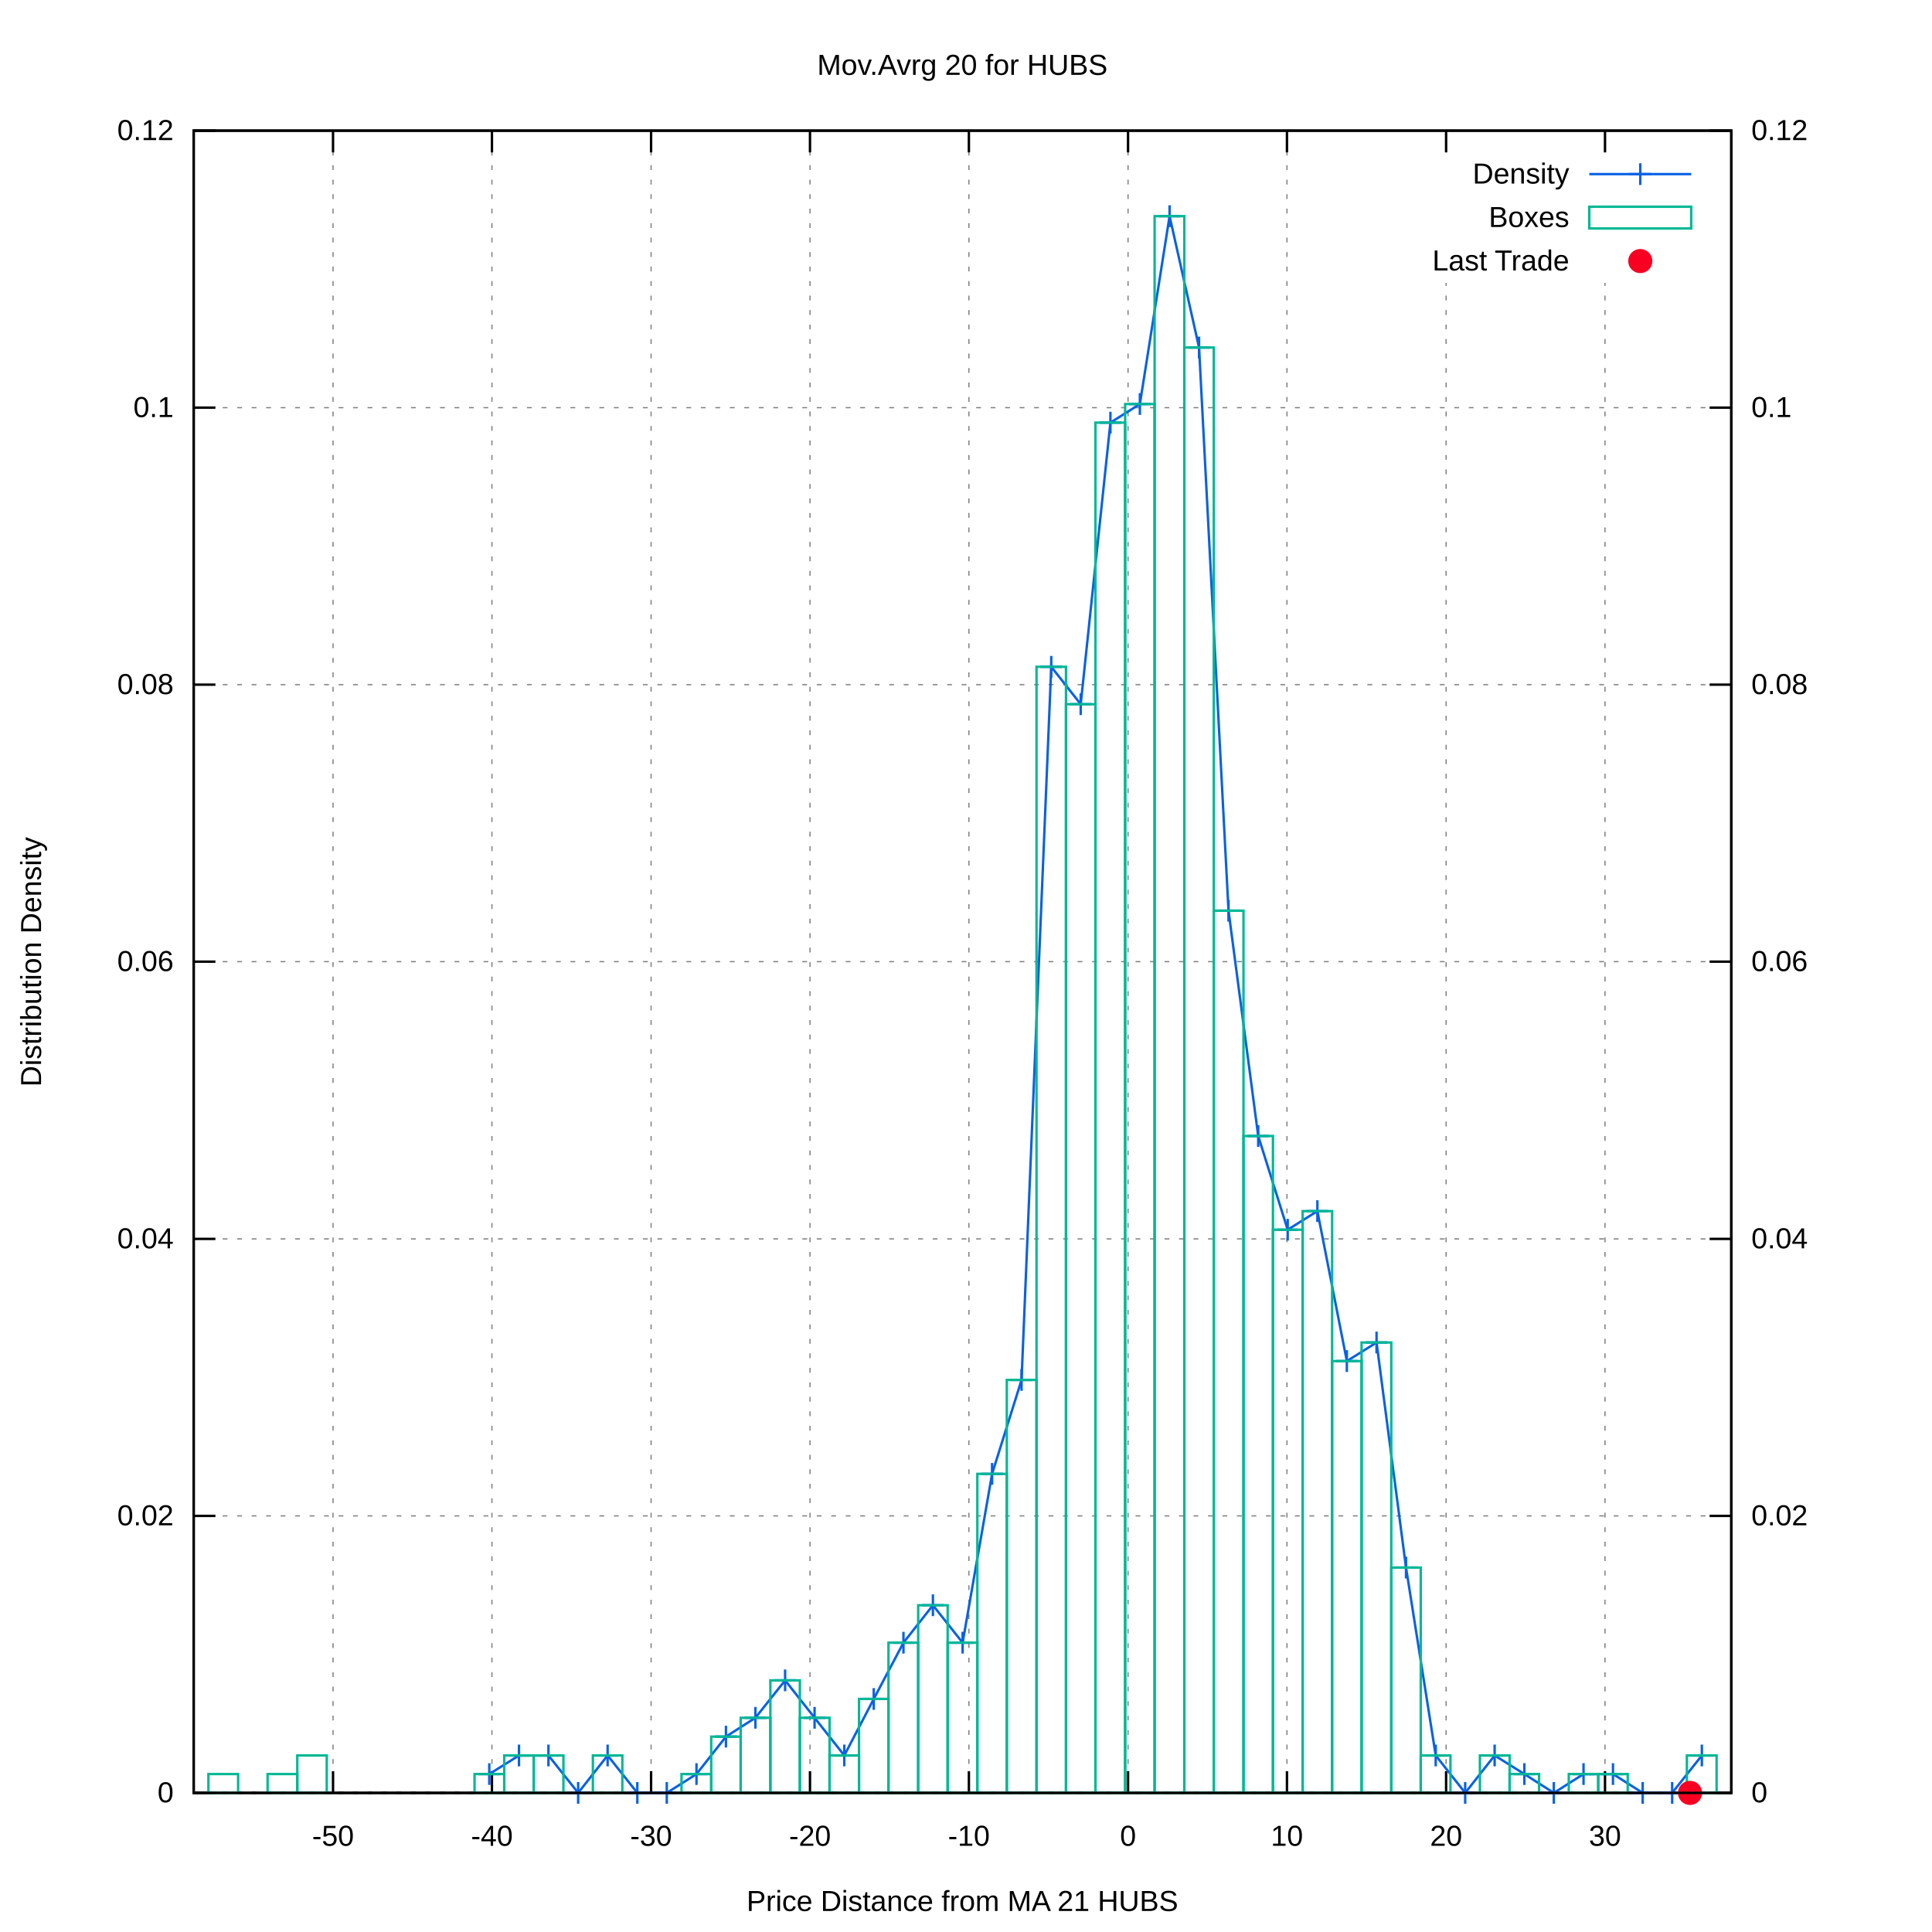
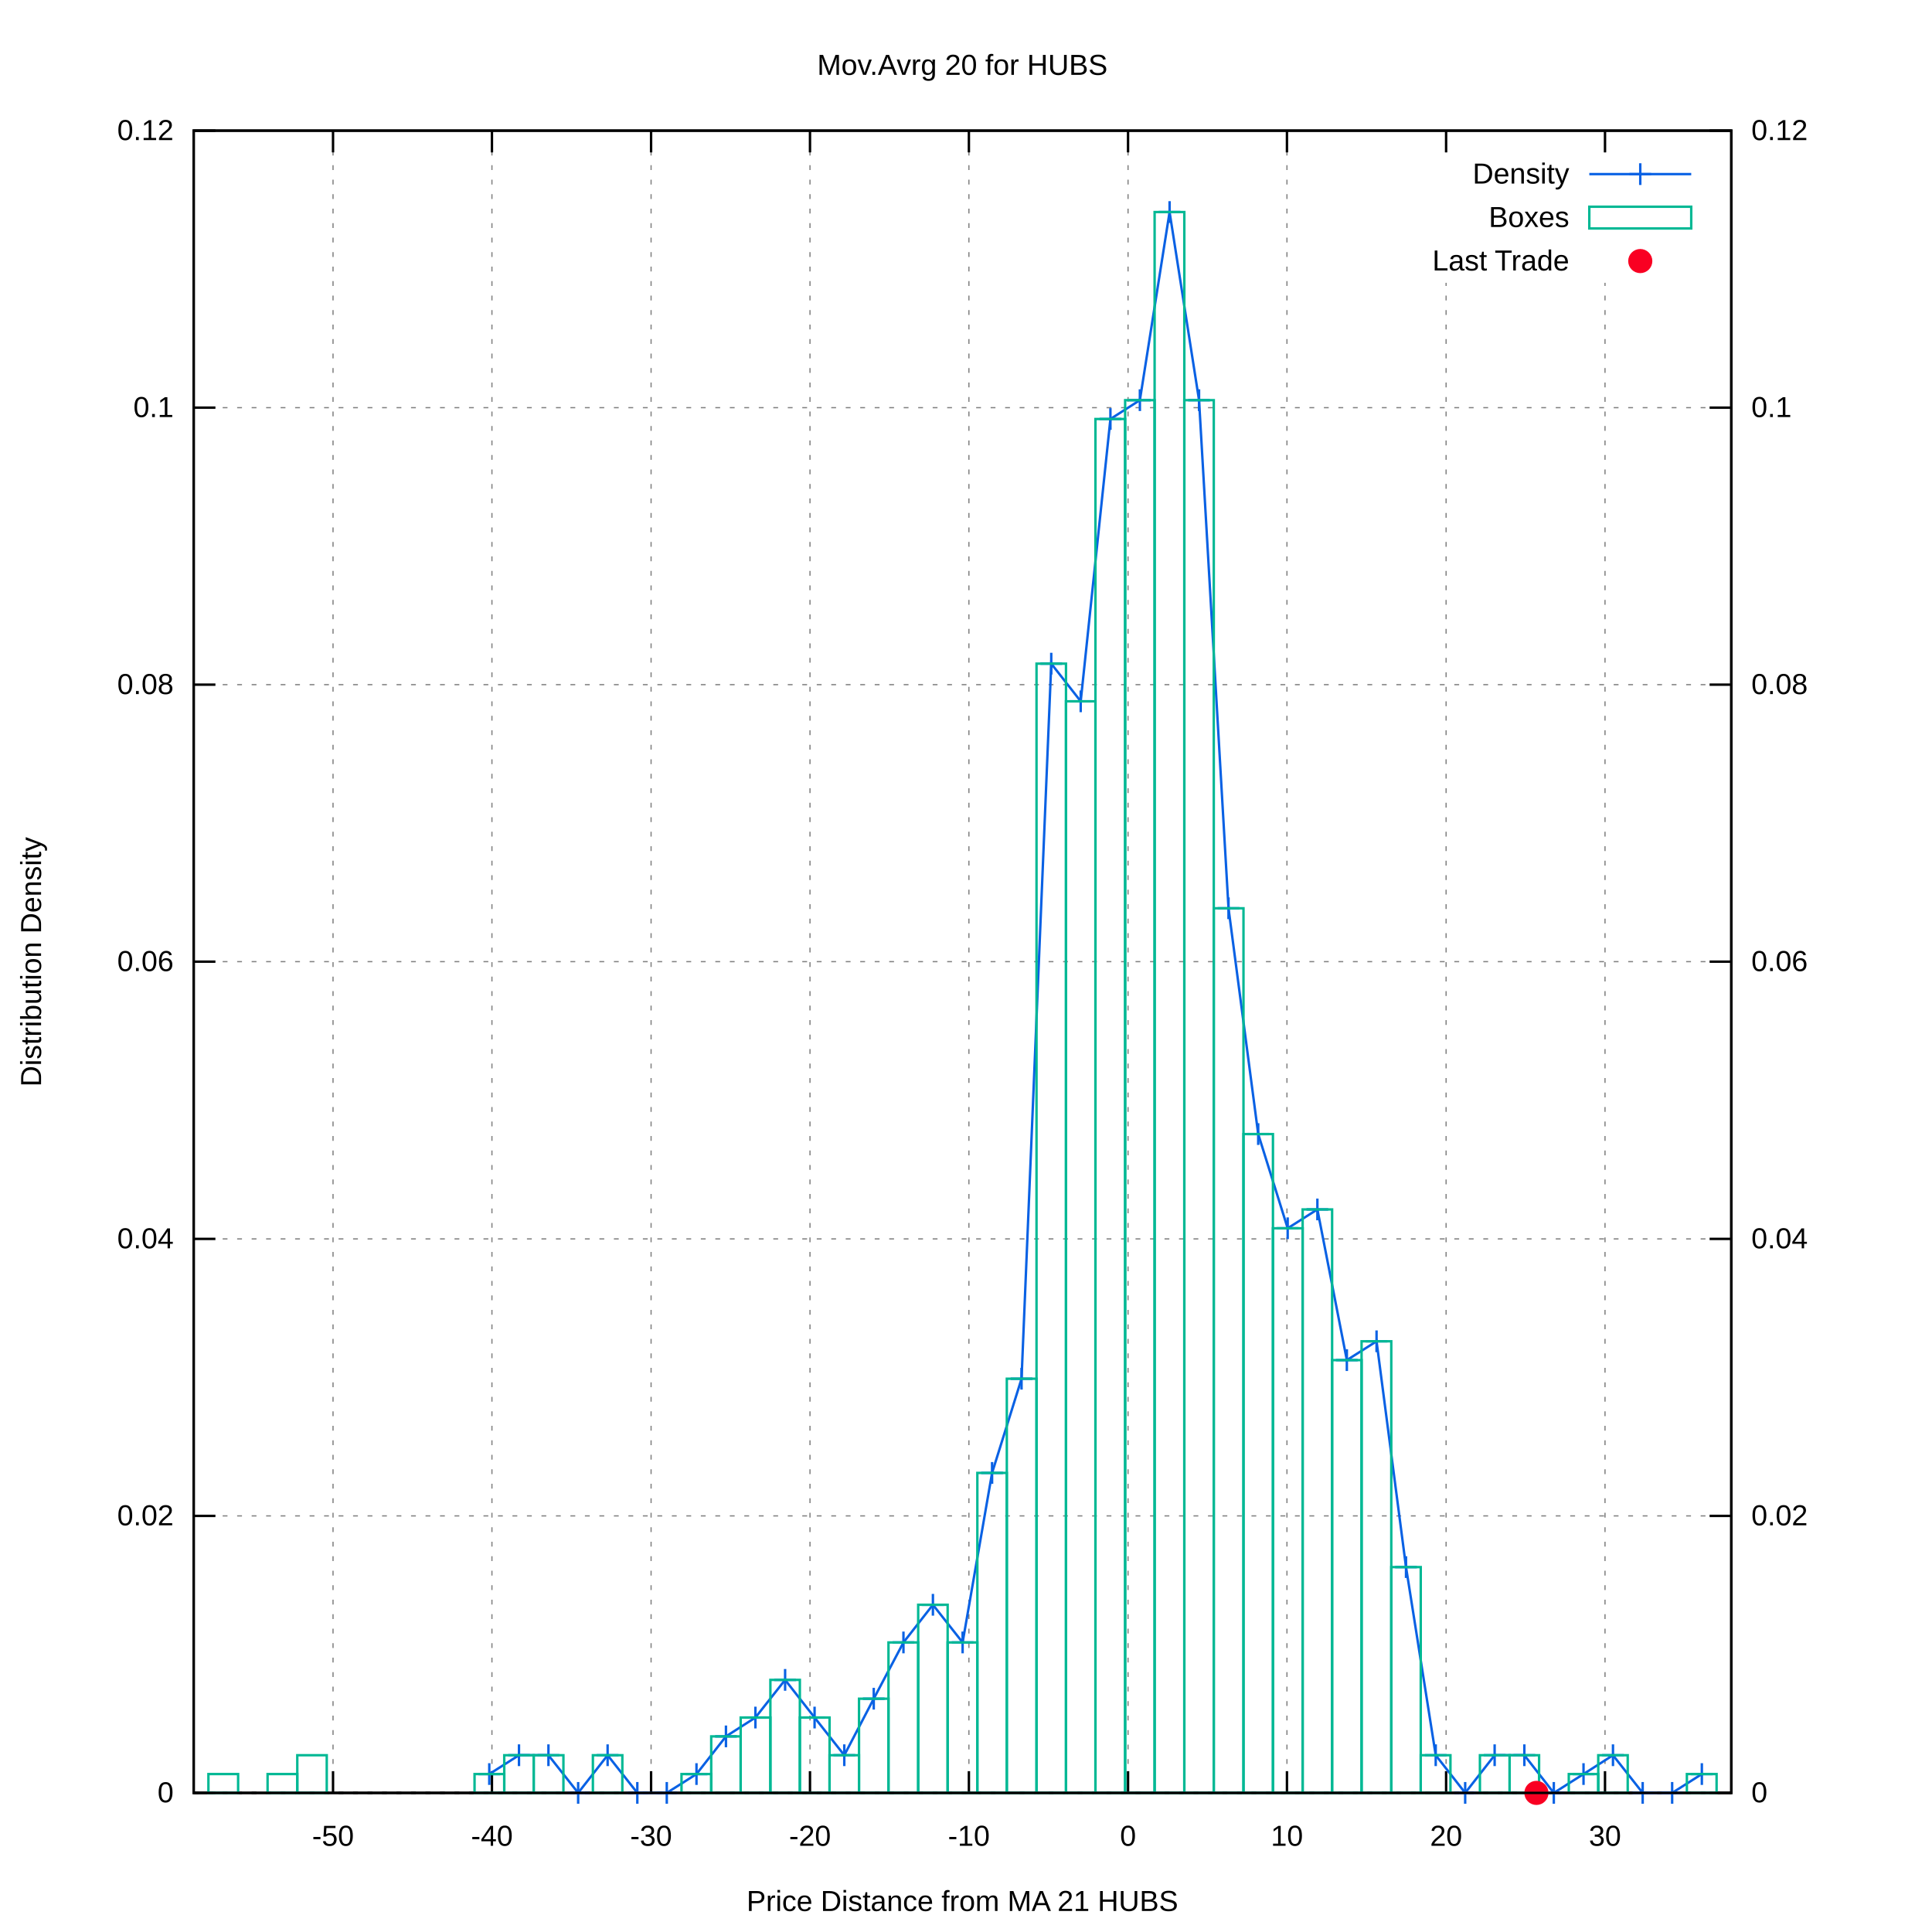
<svg xmlns="http://www.w3.org/2000/svg" xmlns:xlink="http://www.w3.org/1999/xlink" viewBox="0 0 800 800">
  <g id="gnuplot_canvas">
    <rect x="0" y="0" width="800" height="800" fill="#ffffff" />
    <defs>
      <circle id="gpDot" r="0.5" stroke-width="0.5" />
      <path id="gpPt0" stroke-width="0.222" stroke="currentColor" d="M-1,0 h2 M0,-1 v2" />
      <path id="gpPt1" stroke-width="0.222" stroke="currentColor" d="M-1,-1 L1,1 M1,-1 L-1,1" />
      <path id="gpPt2" stroke-width="0.222" stroke="currentColor" d="M-1,0 L1,0 M0,-1 L0,1 M-1,-1 L1,1 M-1,1 L1,-1" />
      <rect id="gpPt3" stroke-width="0.222" stroke="currentColor" x="-1" y="-1" width="2" height="2" />
      <rect id="gpPt4" stroke-width="0.222" stroke="currentColor" fill="currentColor" x="-1" y="-1" width="2" height="2" />
      <circle id="gpPt5" stroke-width="0.222" stroke="currentColor" cx="0" cy="0" r="1" />
      <use xlink:href="#gpPt5" id="gpPt6" fill="currentColor" stroke="none" />
      <path id="gpPt7" stroke-width="0.222" stroke="currentColor" d="M0,-1.33 L-1.33,0.67 L1.33,0.67 z" />
      <use xlink:href="#gpPt7" id="gpPt8" fill="currentColor" stroke="none" />
      <use xlink:href="#gpPt7" id="gpPt9" stroke="currentColor" transform="rotate(180)" />
      <use xlink:href="#gpPt9" id="gpPt10" fill="currentColor" stroke="none" />
      <use xlink:href="#gpPt3" id="gpPt11" stroke="currentColor" transform="rotate(45)" />
      <use xlink:href="#gpPt11" id="gpPt12" fill="currentColor" stroke="none" />
      <path id="gpPt13" stroke-width="0.222" stroke="currentColor" d="M0,1.330 L1.265,0.411 L0.782,-1.067 L-0.782,-1.076 L-1.265,0.411 z" />
      <use xlink:href="#gpPt13" id="gpPt14" fill="currentColor" stroke="none" />
      <filter id="textbox" filterUnits="objectBoundingBox" x="0" y="0" height="1" width="1">
        <feFlood flood-color="#FFFFFF" flood-opacity="1" result="bgnd" />
        <feComposite in="SourceGraphic" in2="bgnd" operator="atop" />
      </filter>
      <filter id="greybox" filterUnits="objectBoundingBox" x="0" y="0" height="1" width="1">
        <feFlood flood-color="lightgrey" flood-opacity="1" result="grey" />
        <feComposite in="SourceGraphic" in2="grey" operator="atop" />
      </filter>
    </defs>
    <g fill="none" color="#FFFFFF" stroke="black" stroke-width="1.00" stroke-linecap="butt" stroke-linejoin="miter">
</g>
    <g fill="none" color="black" stroke="currentColor" stroke-width="1.00" stroke-linecap="butt" stroke-linejoin="miter">
</g>
    <g fill="none" color="black" stroke="black" stroke-width="0.50" stroke-linecap="butt" stroke-linejoin="miter">
</g>
    <g fill="none" color="gray" stroke="currentColor" stroke-width="0.50" stroke-linecap="butt" stroke-linejoin="miter">
      <path stroke="gray" stroke-dasharray="2,4" class="gridline" d="M80.2,742.4 L716.9,742.4  " />
    </g>
    <g fill="none" color="gray" stroke="gray" stroke-width="1.00" stroke-linecap="butt" stroke-linejoin="miter">
</g>
    <g fill="none" color="black" stroke="currentColor" stroke-width="1.00" stroke-linecap="butt" stroke-linejoin="miter">
      <path stroke="black" d="M80.2,742.4 L89.2,742.4  " />
      <g transform="translate(71.9,746.3)" stroke="none" fill="black" font-family="arial" font-size="12.00" text-anchor="end">
        <text>
          <tspan font-family="arial"> 0</tspan>
        </text>
      </g>
    </g>
    <g fill="none" color="black" stroke="currentColor" stroke-width="1.00" stroke-linecap="butt" stroke-linejoin="miter">
</g>
    <g fill="none" color="black" stroke="black" stroke-width="0.50" stroke-linecap="butt" stroke-linejoin="miter">
</g>
    <g fill="none" color="gray" stroke="currentColor" stroke-width="0.50" stroke-linecap="butt" stroke-linejoin="miter">
      <path stroke="gray" stroke-dasharray="2,4" class="gridline" d="M80.2,627.7 L716.9,627.7  " />
    </g>
    <g fill="none" color="gray" stroke="gray" stroke-width="1.00" stroke-linecap="butt" stroke-linejoin="miter">
</g>
    <g fill="none" color="black" stroke="currentColor" stroke-width="1.00" stroke-linecap="butt" stroke-linejoin="miter">
      <path stroke="black" d="M80.2,627.7 L89.2,627.7  " />
      <g transform="translate(71.9,631.6)" stroke="none" fill="black" font-family="arial" font-size="12.00" text-anchor="end">
        <text>
          <tspan font-family="arial"> 0.02</tspan>
        </text>
      </g>
    </g>
    <g fill="none" color="black" stroke="currentColor" stroke-width="1.00" stroke-linecap="butt" stroke-linejoin="miter">
</g>
    <g fill="none" color="black" stroke="black" stroke-width="0.50" stroke-linecap="butt" stroke-linejoin="miter">
</g>
    <g fill="none" color="gray" stroke="currentColor" stroke-width="0.50" stroke-linecap="butt" stroke-linejoin="miter">
      <path stroke="gray" stroke-dasharray="2,4" class="gridline" d="M80.2,513.0 L716.9,513.0  " />
    </g>
    <g fill="none" color="gray" stroke="gray" stroke-width="1.00" stroke-linecap="butt" stroke-linejoin="miter">
</g>
    <g fill="none" color="black" stroke="currentColor" stroke-width="1.00" stroke-linecap="butt" stroke-linejoin="miter">
      <path stroke="black" d="M80.2,513.0 L89.2,513.0  " />
      <g transform="translate(71.9,516.9)" stroke="none" fill="black" font-family="arial" font-size="12.00" text-anchor="end">
        <text>
          <tspan font-family="arial"> 0.04</tspan>
        </text>
      </g>
    </g>
    <g fill="none" color="black" stroke="currentColor" stroke-width="1.00" stroke-linecap="butt" stroke-linejoin="miter">
</g>
    <g fill="none" color="black" stroke="black" stroke-width="0.50" stroke-linecap="butt" stroke-linejoin="miter">
</g>
    <g fill="none" color="gray" stroke="currentColor" stroke-width="0.50" stroke-linecap="butt" stroke-linejoin="miter">
      <path stroke="gray" stroke-dasharray="2,4" class="gridline" d="M80.2,398.2 L716.9,398.2  " />
    </g>
    <g fill="none" color="gray" stroke="gray" stroke-width="1.00" stroke-linecap="butt" stroke-linejoin="miter">
</g>
    <g fill="none" color="black" stroke="currentColor" stroke-width="1.00" stroke-linecap="butt" stroke-linejoin="miter">
      <path stroke="black" d="M80.2,398.2 L89.2,398.2  " />
      <g transform="translate(71.9,402.1)" stroke="none" fill="black" font-family="arial" font-size="12.00" text-anchor="end">
        <text>
          <tspan font-family="arial"> 0.06</tspan>
        </text>
      </g>
    </g>
    <g fill="none" color="black" stroke="currentColor" stroke-width="1.00" stroke-linecap="butt" stroke-linejoin="miter">
</g>
    <g fill="none" color="black" stroke="black" stroke-width="0.50" stroke-linecap="butt" stroke-linejoin="miter">
</g>
    <g fill="none" color="gray" stroke="currentColor" stroke-width="0.50" stroke-linecap="butt" stroke-linejoin="miter">
      <path stroke="gray" stroke-dasharray="2,4" class="gridline" d="M80.2,283.5 L716.9,283.5  " />
    </g>
    <g fill="none" color="gray" stroke="gray" stroke-width="1.00" stroke-linecap="butt" stroke-linejoin="miter">
</g>
    <g fill="none" color="black" stroke="currentColor" stroke-width="1.00" stroke-linecap="butt" stroke-linejoin="miter">
      <path stroke="black" d="M80.2,283.5 L89.2,283.5  " />
      <g transform="translate(71.9,287.4)" stroke="none" fill="black" font-family="arial" font-size="12.00" text-anchor="end">
        <text>
          <tspan font-family="arial"> 0.08</tspan>
        </text>
      </g>
    </g>
    <g fill="none" color="black" stroke="currentColor" stroke-width="1.00" stroke-linecap="butt" stroke-linejoin="miter">
</g>
    <g fill="none" color="black" stroke="black" stroke-width="0.50" stroke-linecap="butt" stroke-linejoin="miter">
</g>
    <g fill="none" color="gray" stroke="currentColor" stroke-width="0.50" stroke-linecap="butt" stroke-linejoin="miter">
      <path stroke="gray" stroke-dasharray="2,4" class="gridline" d="M80.2,168.8 L716.9,168.8  " />
    </g>
    <g fill="none" color="gray" stroke="gray" stroke-width="1.00" stroke-linecap="butt" stroke-linejoin="miter">
</g>
    <g fill="none" color="black" stroke="currentColor" stroke-width="1.00" stroke-linecap="butt" stroke-linejoin="miter">
      <path stroke="black" d="M80.2,168.8 L89.2,168.8  " />
      <g transform="translate(71.9,172.7)" stroke="none" fill="black" font-family="arial" font-size="12.00" text-anchor="end">
        <text>
          <tspan font-family="arial"> 0.1</tspan>
        </text>
      </g>
    </g>
    <g fill="none" color="black" stroke="currentColor" stroke-width="1.00" stroke-linecap="butt" stroke-linejoin="miter">
</g>
    <g fill="none" color="black" stroke="black" stroke-width="0.50" stroke-linecap="butt" stroke-linejoin="miter">
</g>
    <g fill="none" color="gray" stroke="currentColor" stroke-width="0.50" stroke-linecap="butt" stroke-linejoin="miter">
      <path stroke="gray" stroke-dasharray="2,4" class="gridline" d="M80.2,54.1 L716.9,54.1  " />
    </g>
    <g fill="none" color="gray" stroke="gray" stroke-width="1.00" stroke-linecap="butt" stroke-linejoin="miter">
</g>
    <g fill="none" color="black" stroke="currentColor" stroke-width="1.00" stroke-linecap="butt" stroke-linejoin="miter">
      <path stroke="black" d="M80.2,54.1 L89.2,54.1  " />
      <g transform="translate(71.9,58.0)" stroke="none" fill="black" font-family="arial" font-size="12.00" text-anchor="end">
        <text>
          <tspan font-family="arial"> 0.12</tspan>
        </text>
      </g>
    </g>
    <g fill="none" color="black" stroke="currentColor" stroke-width="1.00" stroke-linecap="butt" stroke-linejoin="miter">
</g>
    <g fill="none" color="black" stroke="black" stroke-width="0.50" stroke-linecap="butt" stroke-linejoin="miter">
</g>
    <g fill="none" color="gray" stroke="currentColor" stroke-width="0.50" stroke-linecap="butt" stroke-linejoin="miter">
      <path stroke="gray" stroke-dasharray="2,4" class="gridline" d="M137.9,742.4 L137.9,54.1  " />
    </g>
    <g fill="none" color="gray" stroke="gray" stroke-width="1.00" stroke-linecap="butt" stroke-linejoin="miter">
</g>
    <g fill="none" color="black" stroke="currentColor" stroke-width="1.00" stroke-linecap="butt" stroke-linejoin="miter">
      <path stroke="black" d="M137.9,742.4 L137.9,733.4 M137.9,54.1 L137.9,63.1  " />
      <g transform="translate(137.9,764.3)" stroke="none" fill="black" font-family="arial" font-size="12.00" text-anchor="middle">
        <text>
          <tspan font-family="arial">-50</tspan>
        </text>
      </g>
    </g>
    <g fill="none" color="black" stroke="currentColor" stroke-width="1.00" stroke-linecap="butt" stroke-linejoin="miter">
</g>
    <g fill="none" color="black" stroke="black" stroke-width="0.50" stroke-linecap="butt" stroke-linejoin="miter">
</g>
    <g fill="none" color="gray" stroke="currentColor" stroke-width="0.50" stroke-linecap="butt" stroke-linejoin="miter">
      <path stroke="gray" stroke-dasharray="2,4" class="gridline" d="M203.7,742.4 L203.7,54.1  " />
    </g>
    <g fill="none" color="gray" stroke="gray" stroke-width="1.00" stroke-linecap="butt" stroke-linejoin="miter">
</g>
    <g fill="none" color="black" stroke="currentColor" stroke-width="1.00" stroke-linecap="butt" stroke-linejoin="miter">
      <path stroke="black" d="M203.7,742.4 L203.7,733.4 M203.7,54.1 L203.7,63.1  " />
      <g transform="translate(203.7,764.3)" stroke="none" fill="black" font-family="arial" font-size="12.00" text-anchor="middle">
        <text>
          <tspan font-family="arial">-40</tspan>
        </text>
      </g>
    </g>
    <g fill="none" color="black" stroke="currentColor" stroke-width="1.00" stroke-linecap="butt" stroke-linejoin="miter">
</g>
    <g fill="none" color="black" stroke="black" stroke-width="0.50" stroke-linecap="butt" stroke-linejoin="miter">
</g>
    <g fill="none" color="gray" stroke="currentColor" stroke-width="0.50" stroke-linecap="butt" stroke-linejoin="miter">
      <path stroke="gray" stroke-dasharray="2,4" class="gridline" d="M269.6,742.4 L269.6,54.1  " />
    </g>
    <g fill="none" color="gray" stroke="gray" stroke-width="1.00" stroke-linecap="butt" stroke-linejoin="miter">
</g>
    <g fill="none" color="black" stroke="currentColor" stroke-width="1.00" stroke-linecap="butt" stroke-linejoin="miter">
      <path stroke="black" d="M269.6,742.4 L269.6,733.4 M269.6,54.1 L269.6,63.1  " />
      <g transform="translate(269.6,764.3)" stroke="none" fill="black" font-family="arial" font-size="12.00" text-anchor="middle">
        <text>
          <tspan font-family="arial">-30</tspan>
        </text>
      </g>
    </g>
    <g fill="none" color="black" stroke="currentColor" stroke-width="1.00" stroke-linecap="butt" stroke-linejoin="miter">
</g>
    <g fill="none" color="black" stroke="black" stroke-width="0.50" stroke-linecap="butt" stroke-linejoin="miter">
</g>
    <g fill="none" color="gray" stroke="currentColor" stroke-width="0.50" stroke-linecap="butt" stroke-linejoin="miter">
      <path stroke="gray" stroke-dasharray="2,4" class="gridline" d="M335.4,742.4 L335.4,54.1  " />
    </g>
    <g fill="none" color="gray" stroke="gray" stroke-width="1.00" stroke-linecap="butt" stroke-linejoin="miter">
</g>
    <g fill="none" color="black" stroke="currentColor" stroke-width="1.00" stroke-linecap="butt" stroke-linejoin="miter">
      <path stroke="black" d="M335.4,742.4 L335.4,733.4 M335.4,54.1 L335.4,63.1  " />
      <g transform="translate(335.4,764.3)" stroke="none" fill="black" font-family="arial" font-size="12.00" text-anchor="middle">
        <text>
          <tspan font-family="arial">-20</tspan>
        </text>
      </g>
    </g>
    <g fill="none" color="black" stroke="currentColor" stroke-width="1.00" stroke-linecap="butt" stroke-linejoin="miter">
</g>
    <g fill="none" color="black" stroke="black" stroke-width="0.50" stroke-linecap="butt" stroke-linejoin="miter">
</g>
    <g fill="none" color="gray" stroke="currentColor" stroke-width="0.50" stroke-linecap="butt" stroke-linejoin="miter">
      <path stroke="gray" stroke-dasharray="2,4" class="gridline" d="M401.2,742.4 L401.2,54.1  " />
    </g>
    <g fill="none" color="gray" stroke="gray" stroke-width="1.00" stroke-linecap="butt" stroke-linejoin="miter">
</g>
    <g fill="none" color="black" stroke="currentColor" stroke-width="1.00" stroke-linecap="butt" stroke-linejoin="miter">
      <path stroke="black" d="M401.2,742.4 L401.2,733.4 M401.2,54.1 L401.2,63.1  " />
      <g transform="translate(401.2,764.3)" stroke="none" fill="black" font-family="arial" font-size="12.00" text-anchor="middle">
        <text>
          <tspan font-family="arial">-10</tspan>
        </text>
      </g>
    </g>
    <g fill="none" color="black" stroke="currentColor" stroke-width="1.00" stroke-linecap="butt" stroke-linejoin="miter">
</g>
    <g fill="none" color="black" stroke="black" stroke-width="0.50" stroke-linecap="butt" stroke-linejoin="miter">
</g>
    <g fill="none" color="gray" stroke="currentColor" stroke-width="0.50" stroke-linecap="butt" stroke-linejoin="miter">
      <path stroke="gray" stroke-dasharray="2,4" class="gridline" d="M467.1,742.4 L467.1,54.1  " />
    </g>
    <g fill="none" color="gray" stroke="gray" stroke-width="1.00" stroke-linecap="butt" stroke-linejoin="miter">
</g>
    <g fill="none" color="black" stroke="currentColor" stroke-width="1.00" stroke-linecap="butt" stroke-linejoin="miter">
      <path stroke="black" d="M467.1,742.4 L467.1,733.4 M467.1,54.1 L467.1,63.1  " />
      <g transform="translate(467.1,764.3)" stroke="none" fill="black" font-family="arial" font-size="12.00" text-anchor="middle">
        <text>
          <tspan font-family="arial"> 0</tspan>
        </text>
      </g>
    </g>
    <g fill="none" color="black" stroke="currentColor" stroke-width="1.00" stroke-linecap="butt" stroke-linejoin="miter">
</g>
    <g fill="none" color="black" stroke="black" stroke-width="0.50" stroke-linecap="butt" stroke-linejoin="miter">
</g>
    <g fill="none" color="gray" stroke="currentColor" stroke-width="0.50" stroke-linecap="butt" stroke-linejoin="miter">
      <path stroke="gray" stroke-dasharray="2,4" class="gridline" d="M532.9,742.4 L532.9,54.1  " />
    </g>
    <g fill="none" color="gray" stroke="gray" stroke-width="1.00" stroke-linecap="butt" stroke-linejoin="miter">
</g>
    <g fill="none" color="black" stroke="currentColor" stroke-width="1.00" stroke-linecap="butt" stroke-linejoin="miter">
      <path stroke="black" d="M532.9,742.4 L532.9,733.4 M532.9,54.1 L532.9,63.1  " />
      <g transform="translate(532.9,764.3)" stroke="none" fill="black" font-family="arial" font-size="12.00" text-anchor="middle">
        <text>
          <tspan font-family="arial"> 10</tspan>
        </text>
      </g>
    </g>
    <g fill="none" color="black" stroke="currentColor" stroke-width="1.00" stroke-linecap="butt" stroke-linejoin="miter">
</g>
    <g fill="none" color="black" stroke="black" stroke-width="0.50" stroke-linecap="butt" stroke-linejoin="miter">
</g>
    <g fill="none" color="gray" stroke="currentColor" stroke-width="0.50" stroke-linecap="butt" stroke-linejoin="miter">
      <path stroke="gray" stroke-dasharray="2,4" class="gridline" d="M598.8,742.4 L598.8,117.1 M598.8,63.1 L598.8,54.1  " />
    </g>
    <g fill="none" color="gray" stroke="gray" stroke-width="1.00" stroke-linecap="butt" stroke-linejoin="miter">
</g>
    <g fill="none" color="black" stroke="currentColor" stroke-width="1.00" stroke-linecap="butt" stroke-linejoin="miter">
      <path stroke="black" d="M598.8,742.4 L598.8,733.4 M598.8,54.1 L598.8,63.1  " />
      <g transform="translate(598.8,764.3)" stroke="none" fill="black" font-family="arial" font-size="12.00" text-anchor="middle">
        <text>
          <tspan font-family="arial"> 20</tspan>
        </text>
      </g>
    </g>
    <g fill="none" color="black" stroke="currentColor" stroke-width="1.00" stroke-linecap="butt" stroke-linejoin="miter">
</g>
    <g fill="none" color="black" stroke="black" stroke-width="0.50" stroke-linecap="butt" stroke-linejoin="miter">
</g>
    <g fill="none" color="gray" stroke="currentColor" stroke-width="0.50" stroke-linecap="butt" stroke-linejoin="miter">
      <path stroke="gray" stroke-dasharray="2,4" class="gridline" d="M664.6,742.4 L664.6,117.1 M664.6,63.1 L664.6,54.1  " />
    </g>
    <g fill="none" color="gray" stroke="gray" stroke-width="1.00" stroke-linecap="butt" stroke-linejoin="miter">
</g>
    <g fill="none" color="black" stroke="currentColor" stroke-width="1.00" stroke-linecap="butt" stroke-linejoin="miter">
      <path stroke="black" d="M664.6,742.4 L664.6,733.4 M664.6,54.1 L664.6,63.1  " />
      <g transform="translate(664.6,764.3)" stroke="none" fill="black" font-family="arial" font-size="12.00" text-anchor="middle">
        <text>
          <tspan font-family="arial"> 30</tspan>
        </text>
      </g>
    </g>
    <g fill="none" color="black" stroke="currentColor" stroke-width="1.00" stroke-linecap="butt" stroke-linejoin="miter">
      <path stroke="black" d="M716.9,742.4 L707.9,742.4  " />
      <g transform="translate(725.2,746.3)" stroke="none" fill="black" font-family="arial" font-size="12.00" text-anchor="start">
        <text>
          <tspan font-family="arial"> 0</tspan>
        </text>
      </g>
    </g>
    <g fill="none" color="black" stroke="currentColor" stroke-width="1.00" stroke-linecap="butt" stroke-linejoin="miter">
      <path stroke="black" d="M716.9,627.7 L707.9,627.7  " />
      <g transform="translate(725.2,631.6)" stroke="none" fill="black" font-family="arial" font-size="12.00" text-anchor="start">
        <text>
          <tspan font-family="arial"> 0.02</tspan>
        </text>
      </g>
    </g>
    <g fill="none" color="black" stroke="currentColor" stroke-width="1.00" stroke-linecap="butt" stroke-linejoin="miter">
      <path stroke="black" d="M716.9,513.0 L707.9,513.0  " />
      <g transform="translate(725.2,516.9)" stroke="none" fill="black" font-family="arial" font-size="12.00" text-anchor="start">
        <text>
          <tspan font-family="arial"> 0.04</tspan>
        </text>
      </g>
    </g>
    <g fill="none" color="black" stroke="currentColor" stroke-width="1.00" stroke-linecap="butt" stroke-linejoin="miter">
      <path stroke="black" d="M716.9,398.2 L707.9,398.2  " />
      <g transform="translate(725.2,402.1)" stroke="none" fill="black" font-family="arial" font-size="12.00" text-anchor="start">
        <text>
          <tspan font-family="arial"> 0.06</tspan>
        </text>
      </g>
    </g>
    <g fill="none" color="black" stroke="currentColor" stroke-width="1.00" stroke-linecap="butt" stroke-linejoin="miter">
      <path stroke="black" d="M716.9,283.5 L707.9,283.5  " />
      <g transform="translate(725.2,287.4)" stroke="none" fill="black" font-family="arial" font-size="12.00" text-anchor="start">
        <text>
          <tspan font-family="arial"> 0.08</tspan>
        </text>
      </g>
    </g>
    <g fill="none" color="black" stroke="currentColor" stroke-width="1.00" stroke-linecap="butt" stroke-linejoin="miter">
      <path stroke="black" d="M716.9,168.8 L707.9,168.8  " />
      <g transform="translate(725.2,172.7)" stroke="none" fill="black" font-family="arial" font-size="12.00" text-anchor="start">
        <text>
          <tspan font-family="arial"> 0.1</tspan>
        </text>
      </g>
    </g>
    <g fill="none" color="black" stroke="currentColor" stroke-width="1.00" stroke-linecap="butt" stroke-linejoin="miter">
      <path stroke="black" d="M716.9,54.1 L707.9,54.1  " />
      <g transform="translate(725.2,58.0)" stroke="none" fill="black" font-family="arial" font-size="12.00" text-anchor="start">
        <text>
          <tspan font-family="arial"> 0.12</tspan>
        </text>
      </g>
    </g>
    <g fill="none" color="black" stroke="currentColor" stroke-width="1.00" stroke-linecap="butt" stroke-linejoin="miter">
</g>
    <g fill="none" color="gray" stroke="currentColor" stroke-width="1.00" stroke-linecap="butt" stroke-linejoin="miter">
      <path stroke="black" stroke-dasharray="2,4" d="M80.2,742.4 L716.9,742.4  " />
    </g>
    <g fill="none" color="black" stroke="currentColor" stroke-width="1.00" stroke-linecap="butt" stroke-linejoin="miter">
      <path stroke="black" d="M80.2,54.1 L80.2,742.4 L716.9,742.4 L716.9,54.1 L80.2,54.1 Z  " />
    </g>
    <g fill="none" color="black" stroke="currentColor" stroke-width="1.00" stroke-linecap="butt" stroke-linejoin="miter">
      <g transform="translate(17.0,398.3) rotate(270)" stroke="none" fill="black" font-family="arial" font-size="12.00" text-anchor="middle">
        <text>
          <tspan font-family="arial">Distribution Density</tspan>
        </text>
      </g>
    </g>
    <g fill="none" color="black" stroke="currentColor" stroke-width="1.00" stroke-linecap="butt" stroke-linejoin="miter">
      <g transform="translate(398.5,791.3)" stroke="none" fill="black" font-family="arial" font-size="12.00" text-anchor="middle">
        <text>
          <tspan font-family="arial">Price Distance from MA 21 HUBS</tspan>
        </text>
      </g>
    </g>
    <g fill="none" color="black" stroke="currentColor" stroke-width="1.00" stroke-linecap="butt" stroke-linejoin="miter">
      <g transform="translate(398.5,31.0)" stroke="none" fill="black" font-family="arial" font-size="12.00" text-anchor="middle">
        <text>
          <tspan font-family="arial">Mov.Avrg 20 for HUBS </tspan>
        </text>
      </g>
    </g>
    <g id="gnuplot_plot_1">
      <g fill="none" color="black" stroke="currentColor" stroke-width="1.00" stroke-linecap="butt" stroke-linejoin="miter">
        <g transform="translate(649.8,76.0)" stroke="none" fill="black" font-family="arial" font-size="12.00" text-anchor="end">
          <text>
            <tspan font-family="arial">Density</tspan>
          </text>
        </g>
      </g>
      <g fill="none" color="black" stroke="currentColor" stroke-width="1.00" stroke-linecap="butt" stroke-linejoin="miter">
-         <path stroke="rgb(  9,  97, 228)" d="M658.1,72.1 L700.3,72.1 M202.6,734.6 L214.9,726.9 L227.1,726.9 L239.4,742.4 L251.6,726.9 L263.9,742.4   L276.1,742.4 L288.4,734.6 L300.6,719.1 L312.8,711.3 L325.1,695.8 L337.3,711.3 L349.6,726.9 L361.8,703.5   L374.1,680.2 L386.3,664.7 L398.6,680.2 L410.8,610.3 L423.0,571.4 L435.3,276.1 L447.5,291.6 L459.8,175.0   L472.0,167.3 L484.3,89.5 L496.5,143.9 L508.7,377.1 L521.0,470.4 L533.2,509.2 L545.5,501.5 L557.7,563.6   L570.0,555.9 L582.2,649.1 L594.5,726.9 L606.7,742.4 L618.9,726.9 L631.2,734.6 L643.4,742.4 L655.7,734.6   L667.9,734.6 L680.2,742.4 L692.4,742.4 L704.7,726.9  " />
+         <path stroke="rgb(  9,  97, 228)" d="M658.1,72.1 L700.3,72.1 M202.6,734.6 L214.9,726.8 L227.1,726.8 L239.4,742.4 L251.6,726.8 L263.9,742.4   L276.1,742.4 L288.4,734.6 L300.6,719.0 L312.8,711.2 L325.1,695.6 L337.3,711.2 L349.6,726.8 L361.8,703.4   L374.1,680.1 L386.3,664.5 L398.6,680.1 L410.8,609.9 L423.0,570.9 L435.3,274.8 L447.5,290.4 L459.8,173.5   L472.0,165.7 L484.3,87.8 L496.5,165.7 L508.7,376.1 L521.0,469.6 L533.2,508.6 L545.5,500.8 L557.7,563.2   L570.0,555.4 L582.2,648.9 L594.5,726.8 L606.7,742.4 L618.9,726.8 L631.2,726.8 L643.4,742.4 L655.7,734.6   L667.9,726.8 L680.2,742.4 L692.4,742.4 L704.7,734.6  " />
        <use xlink:href="#gpPt0" transform="translate(202.6,734.6) scale(4.50)" color="rgb(  9,  97, 228)" />
-         <use xlink:href="#gpPt0" transform="translate(214.9,726.9) scale(4.50)" color="rgb(  9,  97, 228)" />
-         <use xlink:href="#gpPt0" transform="translate(227.1,726.9) scale(4.50)" color="rgb(  9,  97, 228)" />
+         <use xlink:href="#gpPt0" transform="translate(214.9,726.8) scale(4.50)" color="rgb(  9,  97, 228)" />
+         <use xlink:href="#gpPt0" transform="translate(227.1,726.8) scale(4.50)" color="rgb(  9,  97, 228)" />
        <use xlink:href="#gpPt0" transform="translate(239.4,742.4) scale(4.50)" color="rgb(  9,  97, 228)" />
-         <use xlink:href="#gpPt0" transform="translate(251.6,726.9) scale(4.50)" color="rgb(  9,  97, 228)" />
+         <use xlink:href="#gpPt0" transform="translate(251.6,726.8) scale(4.50)" color="rgb(  9,  97, 228)" />
        <use xlink:href="#gpPt0" transform="translate(263.9,742.4) scale(4.50)" color="rgb(  9,  97, 228)" />
        <use xlink:href="#gpPt0" transform="translate(276.1,742.4) scale(4.50)" color="rgb(  9,  97, 228)" />
        <use xlink:href="#gpPt0" transform="translate(288.4,734.6) scale(4.50)" color="rgb(  9,  97, 228)" />
-         <use xlink:href="#gpPt0" transform="translate(300.6,719.1) scale(4.50)" color="rgb(  9,  97, 228)" />
-         <use xlink:href="#gpPt0" transform="translate(312.8,711.3) scale(4.50)" color="rgb(  9,  97, 228)" />
-         <use xlink:href="#gpPt0" transform="translate(325.1,695.8) scale(4.50)" color="rgb(  9,  97, 228)" />
-         <use xlink:href="#gpPt0" transform="translate(337.3,711.3) scale(4.50)" color="rgb(  9,  97, 228)" />
-         <use xlink:href="#gpPt0" transform="translate(349.6,726.9) scale(4.50)" color="rgb(  9,  97, 228)" />
-         <use xlink:href="#gpPt0" transform="translate(361.8,703.5) scale(4.50)" color="rgb(  9,  97, 228)" />
-         <use xlink:href="#gpPt0" transform="translate(374.1,680.2) scale(4.50)" color="rgb(  9,  97, 228)" />
-         <use xlink:href="#gpPt0" transform="translate(386.3,664.7) scale(4.50)" color="rgb(  9,  97, 228)" />
-         <use xlink:href="#gpPt0" transform="translate(398.6,680.2) scale(4.50)" color="rgb(  9,  97, 228)" />
-         <use xlink:href="#gpPt0" transform="translate(410.8,610.3) scale(4.50)" color="rgb(  9,  97, 228)" />
-         <use xlink:href="#gpPt0" transform="translate(423.0,571.4) scale(4.50)" color="rgb(  9,  97, 228)" />
-         <use xlink:href="#gpPt0" transform="translate(435.3,276.1) scale(4.50)" color="rgb(  9,  97, 228)" />
-         <use xlink:href="#gpPt0" transform="translate(447.5,291.6) scale(4.50)" color="rgb(  9,  97, 228)" />
-         <use xlink:href="#gpPt0" transform="translate(459.8,175.0) scale(4.50)" color="rgb(  9,  97, 228)" />
-         <use xlink:href="#gpPt0" transform="translate(472.0,167.3) scale(4.50)" color="rgb(  9,  97, 228)" />
-         <use xlink:href="#gpPt0" transform="translate(484.3,89.5) scale(4.50)" color="rgb(  9,  97, 228)" />
-         <use xlink:href="#gpPt0" transform="translate(496.5,143.9) scale(4.50)" color="rgb(  9,  97, 228)" />
-         <use xlink:href="#gpPt0" transform="translate(508.7,377.1) scale(4.50)" color="rgb(  9,  97, 228)" />
-         <use xlink:href="#gpPt0" transform="translate(521.0,470.4) scale(4.50)" color="rgb(  9,  97, 228)" />
-         <use xlink:href="#gpPt0" transform="translate(533.2,509.2) scale(4.50)" color="rgb(  9,  97, 228)" />
-         <use xlink:href="#gpPt0" transform="translate(545.5,501.5) scale(4.50)" color="rgb(  9,  97, 228)" />
-         <use xlink:href="#gpPt0" transform="translate(557.7,563.6) scale(4.50)" color="rgb(  9,  97, 228)" />
-         <use xlink:href="#gpPt0" transform="translate(570.0,555.9) scale(4.50)" color="rgb(  9,  97, 228)" />
-         <use xlink:href="#gpPt0" transform="translate(582.2,649.1) scale(4.50)" color="rgb(  9,  97, 228)" />
-         <use xlink:href="#gpPt0" transform="translate(594.5,726.9) scale(4.50)" color="rgb(  9,  97, 228)" />
+         <use xlink:href="#gpPt0" transform="translate(300.6,719.0) scale(4.50)" color="rgb(  9,  97, 228)" />
+         <use xlink:href="#gpPt0" transform="translate(312.8,711.2) scale(4.50)" color="rgb(  9,  97, 228)" />
+         <use xlink:href="#gpPt0" transform="translate(325.1,695.6) scale(4.50)" color="rgb(  9,  97, 228)" />
+         <use xlink:href="#gpPt0" transform="translate(337.3,711.2) scale(4.50)" color="rgb(  9,  97, 228)" />
+         <use xlink:href="#gpPt0" transform="translate(349.6,726.8) scale(4.50)" color="rgb(  9,  97, 228)" />
+         <use xlink:href="#gpPt0" transform="translate(361.8,703.4) scale(4.50)" color="rgb(  9,  97, 228)" />
+         <use xlink:href="#gpPt0" transform="translate(374.1,680.1) scale(4.50)" color="rgb(  9,  97, 228)" />
+         <use xlink:href="#gpPt0" transform="translate(386.3,664.5) scale(4.50)" color="rgb(  9,  97, 228)" />
+         <use xlink:href="#gpPt0" transform="translate(398.6,680.1) scale(4.50)" color="rgb(  9,  97, 228)" />
+         <use xlink:href="#gpPt0" transform="translate(410.8,609.9) scale(4.50)" color="rgb(  9,  97, 228)" />
+         <use xlink:href="#gpPt0" transform="translate(423.0,570.9) scale(4.50)" color="rgb(  9,  97, 228)" />
+         <use xlink:href="#gpPt0" transform="translate(435.3,274.8) scale(4.50)" color="rgb(  9,  97, 228)" />
+         <use xlink:href="#gpPt0" transform="translate(447.5,290.4) scale(4.50)" color="rgb(  9,  97, 228)" />
+         <use xlink:href="#gpPt0" transform="translate(459.8,173.5) scale(4.50)" color="rgb(  9,  97, 228)" />
+         <use xlink:href="#gpPt0" transform="translate(472.0,165.7) scale(4.50)" color="rgb(  9,  97, 228)" />
+         <use xlink:href="#gpPt0" transform="translate(484.3,87.8) scale(4.50)" color="rgb(  9,  97, 228)" />
+         <use xlink:href="#gpPt0" transform="translate(496.5,165.7) scale(4.50)" color="rgb(  9,  97, 228)" />
+         <use xlink:href="#gpPt0" transform="translate(508.7,376.1) scale(4.50)" color="rgb(  9,  97, 228)" />
+         <use xlink:href="#gpPt0" transform="translate(521.0,469.6) scale(4.50)" color="rgb(  9,  97, 228)" />
+         <use xlink:href="#gpPt0" transform="translate(533.2,508.6) scale(4.50)" color="rgb(  9,  97, 228)" />
+         <use xlink:href="#gpPt0" transform="translate(545.5,500.8) scale(4.50)" color="rgb(  9,  97, 228)" />
+         <use xlink:href="#gpPt0" transform="translate(557.7,563.2) scale(4.50)" color="rgb(  9,  97, 228)" />
+         <use xlink:href="#gpPt0" transform="translate(570.0,555.4) scale(4.50)" color="rgb(  9,  97, 228)" />
+         <use xlink:href="#gpPt0" transform="translate(582.2,648.9) scale(4.50)" color="rgb(  9,  97, 228)" />
+         <use xlink:href="#gpPt0" transform="translate(594.5,726.8) scale(4.50)" color="rgb(  9,  97, 228)" />
        <use xlink:href="#gpPt0" transform="translate(606.7,742.4) scale(4.50)" color="rgb(  9,  97, 228)" />
-         <use xlink:href="#gpPt0" transform="translate(618.9,726.9) scale(4.50)" color="rgb(  9,  97, 228)" />
-         <use xlink:href="#gpPt0" transform="translate(631.2,734.6) scale(4.50)" color="rgb(  9,  97, 228)" />
+         <use xlink:href="#gpPt0" transform="translate(618.9,726.8) scale(4.50)" color="rgb(  9,  97, 228)" />
+         <use xlink:href="#gpPt0" transform="translate(631.2,726.8) scale(4.50)" color="rgb(  9,  97, 228)" />
        <use xlink:href="#gpPt0" transform="translate(643.4,742.4) scale(4.50)" color="rgb(  9,  97, 228)" />
        <use xlink:href="#gpPt0" transform="translate(655.7,734.6) scale(4.50)" color="rgb(  9,  97, 228)" />
-         <use xlink:href="#gpPt0" transform="translate(667.9,734.6) scale(4.50)" color="rgb(  9,  97, 228)" />
+         <use xlink:href="#gpPt0" transform="translate(667.9,726.8) scale(4.50)" color="rgb(  9,  97, 228)" />
        <use xlink:href="#gpPt0" transform="translate(680.2,742.4) scale(4.50)" color="rgb(  9,  97, 228)" />
        <use xlink:href="#gpPt0" transform="translate(692.4,742.4) scale(4.50)" color="rgb(  9,  97, 228)" />
-         <use xlink:href="#gpPt0" transform="translate(704.7,726.9) scale(4.50)" color="rgb(  9,  97, 228)" />
+         <use xlink:href="#gpPt0" transform="translate(704.7,734.6) scale(4.50)" color="rgb(  9,  97, 228)" />
        <use xlink:href="#gpPt0" transform="translate(679.2,72.1) scale(4.50)" color="rgb(  9,  97, 228)" />
      </g>
    </g>
    <g id="gnuplot_plot_2">
      <g fill="none" color="black" stroke="currentColor" stroke-width="1.00" stroke-linecap="butt" stroke-linejoin="miter">
        <g transform="translate(649.8,94.0)" stroke="none" fill="black" font-family="arial" font-size="12.00" text-anchor="end">
          <text>
            <tspan font-family="arial">Boxes</tspan>
          </text>
        </g>
      </g>
      <g fill="none" color="black" stroke="currentColor" stroke-width="1.00" stroke-linecap="butt" stroke-linejoin="miter">
        <path stroke="rgb(  0, 184, 148)" d="M658.1,94.6 L700.3,94.6 L700.3,85.6 L658.1,85.6 L658.1,94.6 Z  " />
        <path stroke="rgb(  0, 184, 148)" d="M86.3,742.4 L86.3,734.6 L98.6,734.6 L98.6,742.4 L86.3,742.4 Z  " />
        <path stroke="rgb(  0, 184, 148)" d="M110.8,742.4 L110.8,734.6 L123.1,734.6 L123.1,742.4 L110.8,742.4 Z  " />
-         <path stroke="rgb(  0, 184, 148)" d="M123.1,742.4 L123.1,726.9 L135.3,726.9 L135.3,742.4 L123.1,742.4 Z  " />
+         <path stroke="rgb(  0, 184, 148)" d="M123.1,742.4 L123.1,726.8 L135.3,726.8 L135.3,742.4 L123.1,742.4 Z  " />
        <path stroke="rgb(  0, 184, 148)" d="M196.5,742.4 L196.5,734.6 L208.8,734.6 L208.8,742.4 L196.5,742.4 Z  " />
-         <path stroke="rgb(  0, 184, 148)" d="M208.8,742.4 L208.8,726.9 L221.0,726.9 L221.0,742.4 L208.8,742.4 Z  " />
-         <path stroke="rgb(  0, 184, 148)" d="M221.0,742.4 L221.0,726.9 L233.3,726.9 L233.3,742.4 L221.0,742.4 Z  " />
-         <path stroke="rgb(  0, 184, 148)" d="M245.5,742.4 L245.5,726.9 L257.7,726.9 L257.7,742.4 L245.5,742.4 Z  " />
+         <path stroke="rgb(  0, 184, 148)" d="M208.8,742.4 L208.8,726.8 L221.0,726.8 L221.0,742.4 L208.8,742.4 Z  " />
+         <path stroke="rgb(  0, 184, 148)" d="M221.0,742.4 L221.0,726.8 L233.3,726.8 L233.3,742.4 L221.0,742.4 Z  " />
+         <path stroke="rgb(  0, 184, 148)" d="M245.5,742.4 L245.5,726.8 L257.7,726.8 L257.7,742.4 L245.5,742.4 Z  " />
        <path stroke="rgb(  0, 184, 148)" d="M282.2,742.4 L282.2,734.6 L294.5,734.6 L294.5,742.4 L282.2,742.4 Z  " />
-         <path stroke="rgb(  0, 184, 148)" d="M294.5,742.4 L294.5,719.1 L306.7,719.1 L306.7,742.4 L294.5,742.4 Z  " />
-         <path stroke="rgb(  0, 184, 148)" d="M306.7,742.4 L306.7,711.3 L319.0,711.3 L319.0,742.4 L306.7,742.4 Z  " />
-         <path stroke="rgb(  0, 184, 148)" d="M319.0,742.4 L319.0,695.8 L331.2,695.8 L331.2,742.4 L319.0,742.4 Z  " />
-         <path stroke="rgb(  0, 184, 148)" d="M331.2,742.4 L331.2,711.3 L343.5,711.3 L343.5,742.4 L331.2,742.4 Z  " />
-         <path stroke="rgb(  0, 184, 148)" d="M343.5,742.4 L343.5,726.9 L355.7,726.9 L355.7,742.4 L343.5,742.4 Z  " />
-         <path stroke="rgb(  0, 184, 148)" d="M355.7,742.4 L355.7,703.5 L367.9,703.5 L367.9,742.4 L355.7,742.4 Z  " />
-         <path stroke="rgb(  0, 184, 148)" d="M367.9,742.4 L367.9,680.2 L380.2,680.2 L380.2,742.4 L367.9,742.4 Z  " />
-         <path stroke="rgb(  0, 184, 148)" d="M380.2,742.4 L380.2,664.7 L392.4,664.7 L392.4,742.4 L380.2,742.4 Z  " />
-         <path stroke="rgb(  0, 184, 148)" d="M392.4,742.4 L392.4,680.2 L404.7,680.2 L404.7,742.4 L392.4,742.4 Z  " />
-         <path stroke="rgb(  0, 184, 148)" d="M404.7,742.4 L404.7,610.3 L416.9,610.3 L416.9,742.4 L404.7,742.4 Z  " />
-         <path stroke="rgb(  0, 184, 148)" d="M416.9,742.4 L416.9,571.4 L429.2,571.4 L429.2,742.4 L416.9,742.4 Z  " />
-         <path stroke="rgb(  0, 184, 148)" d="M429.2,742.4 L429.2,276.1 L441.4,276.1 L441.4,742.4 L429.2,742.4 Z  " />
-         <path stroke="rgb(  0, 184, 148)" d="M441.4,742.4 L441.4,291.6 L453.6,291.6 L453.6,742.4 L441.4,742.4 Z  " />
-         <path stroke="rgb(  0, 184, 148)" d="M453.6,742.4 L453.6,175.0 L465.9,175.0 L465.9,742.4 L453.6,742.4 Z  " />
-         <path stroke="rgb(  0, 184, 148)" d="M465.9,742.4 L465.9,167.3 L478.1,167.3 L478.1,742.4 L465.9,742.4 Z  " />
-         <path stroke="rgb(  0, 184, 148)" d="M478.1,742.4 L478.1,89.5 L490.4,89.5 L490.4,742.4 L478.1,742.4 Z  " />
-         <path stroke="rgb(  0, 184, 148)" d="M490.4,742.4 L490.4,143.9 L502.6,143.9 L502.6,742.4 L490.4,742.4 Z  " />
-         <path stroke="rgb(  0, 184, 148)" d="M502.6,742.4 L502.6,377.1 L514.9,377.1 L514.9,742.4 L502.6,742.4 Z  " />
-         <path stroke="rgb(  0, 184, 148)" d="M514.9,742.4 L514.9,470.4 L527.1,470.4 L527.1,742.4 L514.9,742.4 Z  " />
-         <path stroke="rgb(  0, 184, 148)" d="M527.1,742.4 L527.1,509.2 L539.4,509.2 L539.4,742.4 L527.1,742.4 Z  " />
-         <path stroke="rgb(  0, 184, 148)" d="M539.4,742.4 L539.4,501.5 L551.6,501.5 L551.6,742.4 L539.4,742.4 Z  " />
-         <path stroke="rgb(  0, 184, 148)" d="M551.6,742.4 L551.6,563.6 L563.8,563.6 L563.8,742.4 L551.6,742.4 Z  " />
-         <path stroke="rgb(  0, 184, 148)" d="M563.8,742.4 L563.8,555.9 L576.1,555.9 L576.1,742.4 L563.8,742.4 Z  " />
-         <path stroke="rgb(  0, 184, 148)" d="M576.1,742.4 L576.1,649.1 L588.3,649.1 L588.3,742.4 L576.1,742.4 Z  " />
-         <path stroke="rgb(  0, 184, 148)" d="M588.3,742.4 L588.3,726.9 L600.6,726.9 L600.6,742.4 L588.3,742.4 Z  " />
-         <path stroke="rgb(  0, 184, 148)" d="M612.8,742.4 L612.8,726.9 L625.1,726.9 L625.1,742.4 L612.8,742.4 Z  " />
-         <path stroke="rgb(  0, 184, 148)" d="M625.1,742.4 L625.1,734.6 L637.3,734.6 L637.3,742.4 L625.1,742.4 Z  " />
+         <path stroke="rgb(  0, 184, 148)" d="M294.5,742.4 L294.5,719.0 L306.7,719.0 L306.7,742.4 L294.5,742.4 Z  " />
+         <path stroke="rgb(  0, 184, 148)" d="M306.7,742.4 L306.7,711.2 L319.0,711.2 L319.0,742.4 L306.7,742.4 Z  " />
+         <path stroke="rgb(  0, 184, 148)" d="M319.0,742.4 L319.0,695.6 L331.2,695.6 L331.2,742.4 L319.0,742.4 Z  " />
+         <path stroke="rgb(  0, 184, 148)" d="M331.2,742.4 L331.2,711.2 L343.5,711.2 L343.5,742.4 L331.2,742.4 Z  " />
+         <path stroke="rgb(  0, 184, 148)" d="M343.5,742.4 L343.5,726.8 L355.7,726.8 L355.7,742.4 L343.5,742.4 Z  " />
+         <path stroke="rgb(  0, 184, 148)" d="M355.7,742.4 L355.7,703.4 L367.9,703.4 L367.9,742.4 L355.7,742.4 Z  " />
+         <path stroke="rgb(  0, 184, 148)" d="M367.9,742.4 L367.9,680.1 L380.2,680.1 L380.2,742.4 L367.9,742.4 Z  " />
+         <path stroke="rgb(  0, 184, 148)" d="M380.2,742.4 L380.2,664.5 L392.4,664.5 L392.4,742.4 L380.2,742.4 Z  " />
+         <path stroke="rgb(  0, 184, 148)" d="M392.4,742.4 L392.4,680.1 L404.7,680.1 L404.7,742.4 L392.4,742.4 Z  " />
+         <path stroke="rgb(  0, 184, 148)" d="M404.7,742.4 L404.7,609.9 L416.9,609.9 L416.9,742.4 L404.7,742.4 Z  " />
+         <path stroke="rgb(  0, 184, 148)" d="M416.9,742.4 L416.9,570.9 L429.2,570.9 L429.2,742.4 L416.9,742.4 Z  " />
+         <path stroke="rgb(  0, 184, 148)" d="M429.2,742.4 L429.2,274.8 L441.4,274.8 L441.4,742.4 L429.2,742.4 Z  " />
+         <path stroke="rgb(  0, 184, 148)" d="M441.4,742.4 L441.4,290.4 L453.6,290.4 L453.6,742.4 L441.4,742.4 Z  " />
+         <path stroke="rgb(  0, 184, 148)" d="M453.6,742.4 L453.6,173.5 L465.9,173.5 L465.9,742.4 L453.6,742.4 Z  " />
+         <path stroke="rgb(  0, 184, 148)" d="M465.9,742.4 L465.9,165.7 L478.1,165.7 L478.1,742.4 L465.9,742.4 Z  " />
+         <path stroke="rgb(  0, 184, 148)" d="M478.1,742.4 L478.1,87.8 L490.4,87.8 L490.4,742.4 L478.1,742.4 Z  " />
+         <path stroke="rgb(  0, 184, 148)" d="M490.4,742.4 L490.4,165.7 L502.6,165.7 L502.6,742.4 L490.4,742.4 Z  " />
+         <path stroke="rgb(  0, 184, 148)" d="M502.6,742.4 L502.6,376.1 L514.9,376.1 L514.9,742.4 L502.6,742.4 Z  " />
+         <path stroke="rgb(  0, 184, 148)" d="M514.9,742.4 L514.9,469.6 L527.1,469.6 L527.1,742.4 L514.9,742.4 Z  " />
+         <path stroke="rgb(  0, 184, 148)" d="M527.1,742.4 L527.1,508.6 L539.4,508.6 L539.4,742.4 L527.1,742.4 Z  " />
+         <path stroke="rgb(  0, 184, 148)" d="M539.4,742.4 L539.4,500.8 L551.6,500.8 L551.6,742.4 L539.4,742.4 Z  " />
+         <path stroke="rgb(  0, 184, 148)" d="M551.6,742.4 L551.6,563.2 L563.8,563.2 L563.8,742.4 L551.6,742.4 Z  " />
+         <path stroke="rgb(  0, 184, 148)" d="M563.8,742.4 L563.8,555.4 L576.1,555.4 L576.1,742.4 L563.8,742.4 Z  " />
+         <path stroke="rgb(  0, 184, 148)" d="M576.1,742.4 L576.1,648.9 L588.3,648.9 L588.3,742.4 L576.1,742.4 Z  " />
+         <path stroke="rgb(  0, 184, 148)" d="M588.3,742.4 L588.3,726.8 L600.6,726.8 L600.6,742.4 L588.3,742.4 Z  " />
+         <path stroke="rgb(  0, 184, 148)" d="M612.8,742.4 L612.8,726.8 L625.1,726.8 L625.1,742.4 L612.8,742.4 Z  " />
+         <path stroke="rgb(  0, 184, 148)" d="M625.1,742.4 L625.1,726.8 L637.3,726.8 L637.3,742.4 L625.1,742.4 Z  " />
        <path stroke="rgb(  0, 184, 148)" d="M649.6,742.4 L649.6,734.6 L661.8,734.6 L661.8,742.4 L649.6,742.4 Z  " />
-         <path stroke="rgb(  0, 184, 148)" d="M661.8,742.4 L661.8,734.6 L674.0,734.6 L674.0,742.4 L661.8,742.4 Z  " />
-         <path stroke="rgb(  0, 184, 148)" d="M698.5,742.4 L698.5,726.9 L710.8,726.9 L710.8,742.4 L698.5,742.4 Z  " />
+         <path stroke="rgb(  0, 184, 148)" d="M661.8,742.4 L661.8,726.8 L674.0,726.8 L674.0,742.4 L661.8,742.4 Z  " />
+         <path stroke="rgb(  0, 184, 148)" d="M698.5,742.4 L698.5,734.6 L710.8,734.6 L710.8,742.4 L698.5,742.4 Z  " />
      </g>
    </g>
    <g id="gnuplot_plot_3">
      <g fill="none" color="black" stroke="currentColor" stroke-width="1.00" stroke-linecap="butt" stroke-linejoin="miter">
        <g transform="translate(649.8,112.0)" stroke="none" fill="black" font-family="arial" font-size="12.00" text-anchor="end">
          <text>
            <tspan font-family="arial">Last Trade</tspan>
          </text>
        </g>
      </g>
      <g fill="none" color="black" stroke="currentColor" stroke-width="1.00" stroke-linecap="butt" stroke-linejoin="miter">
-         <use xlink:href="#gpPt6" transform="translate(699.8,742.4) scale(4.50)" color="rgb(249,   0,  34)" />
+         <use xlink:href="#gpPt6" transform="translate(636.2,742.4) scale(4.50)" color="rgb(249,   0,  34)" />
        <use xlink:href="#gpPt6" transform="translate(679.2,108.1) scale(4.50)" color="rgb(249,   0,  34)" />
      </g>
    </g>
    <g fill="none" color="#FFFFFF" stroke="rgb(249,   0,  34)" stroke-width="2.00" stroke-linecap="butt" stroke-linejoin="miter">
</g>
    <g fill="none" color="black" stroke="currentColor" stroke-width="2.00" stroke-linecap="butt" stroke-linejoin="miter">
</g>
    <g fill="none" color="black" stroke="black" stroke-width="1.00" stroke-linecap="butt" stroke-linejoin="miter">
</g>
    <g fill="none" color="black" stroke="currentColor" stroke-width="1.00" stroke-linecap="butt" stroke-linejoin="miter">
      <path stroke="black" d="M80.2,54.1 L80.2,742.4 L716.9,742.4 L716.9,54.1 L80.2,54.1 Z  " />
    </g>
    <g fill="none" color="black" stroke="currentColor" stroke-width="1.00" stroke-linecap="butt" stroke-linejoin="miter">
</g>
  </g>
</svg>
